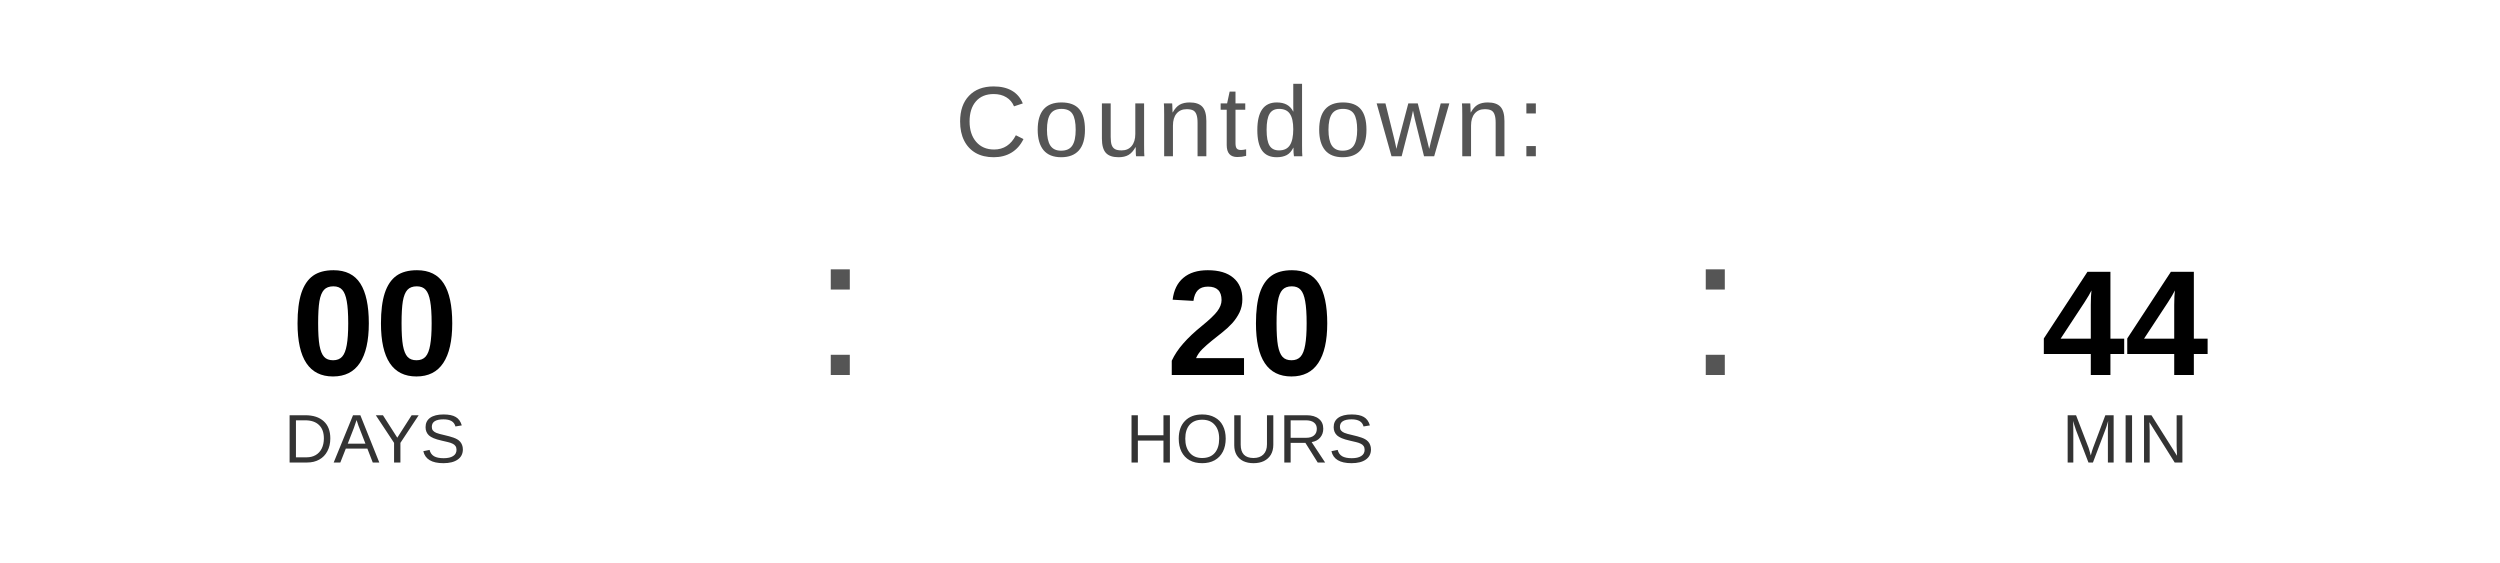
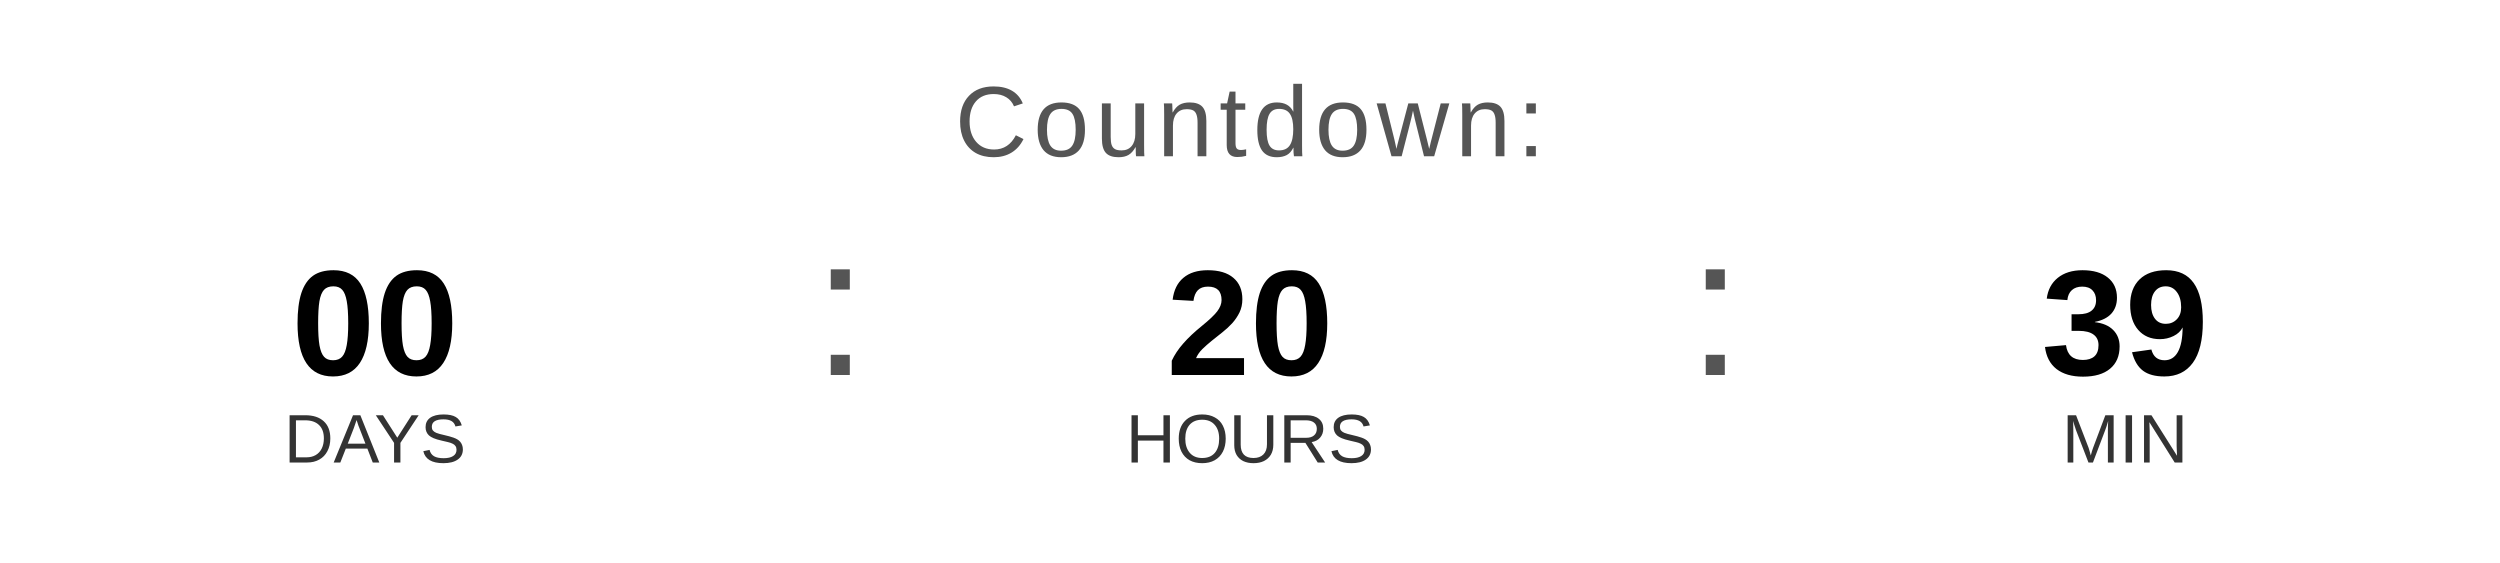
<svg xmlns="http://www.w3.org/2000/svg" width="400" height="90" viewBox="0 0 400 90">
  <text x="200" y="25" font-family="Arial, Helvetica, sans-serif" font-size="16" fill="#555555" text-anchor="middle" letter-spacing="1">
    Countdown:
  </text>
  <text x="60" y="60" font-family="Arial, Helvetica, sans-serif" font-size="24" font-weight="bold" fill="#000000" text-anchor="middle">00</text>
  <text x="60" y="74" font-family="Arial, Helvetica, sans-serif" font-size="11" fill="#333333" text-anchor="middle">DAYS</text>
  <text x="130" y="60" font-family="Arial, sans-serif" font-size="32" fill="#555555">:</text>
  <text x="200" y="60" font-family="Arial, Helvetica, sans-serif" font-size="24" font-weight="bold" fill="#000000" text-anchor="middle">20</text>
  <text x="200" y="74" font-family="Arial, Helvetica, sans-serif" font-size="11" fill="#333333" text-anchor="middle">HOURS</text>
  <text x="270" y="60" font-family="Arial, sans-serif" font-size="32" fill="#555555">:</text>
-   <text x="340" y="60" font-family="Arial, Helvetica, sans-serif" font-size="24" font-weight="bold" fill="#000000" text-anchor="middle">44</text>
+   <text x="340" y="60" font-family="Arial, Helvetica, sans-serif" font-size="24" font-weight="bold" fill="#000000" text-anchor="middle">39</text>
  <text x="340" y="74" font-family="Arial, Helvetica, sans-serif" font-size="11" fill="#333333" text-anchor="middle">MIN</text>
</svg>
